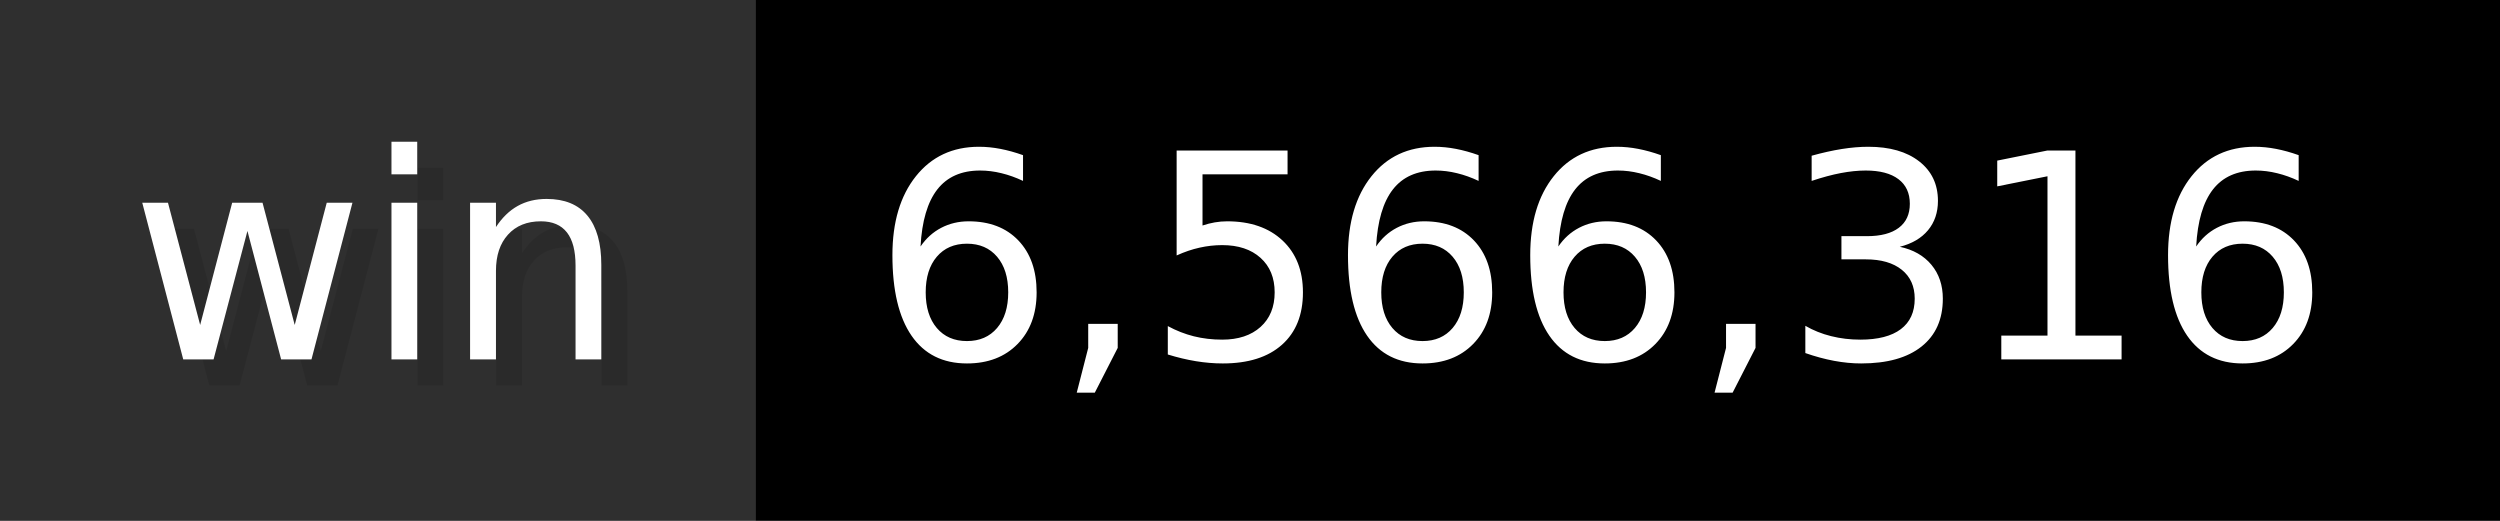
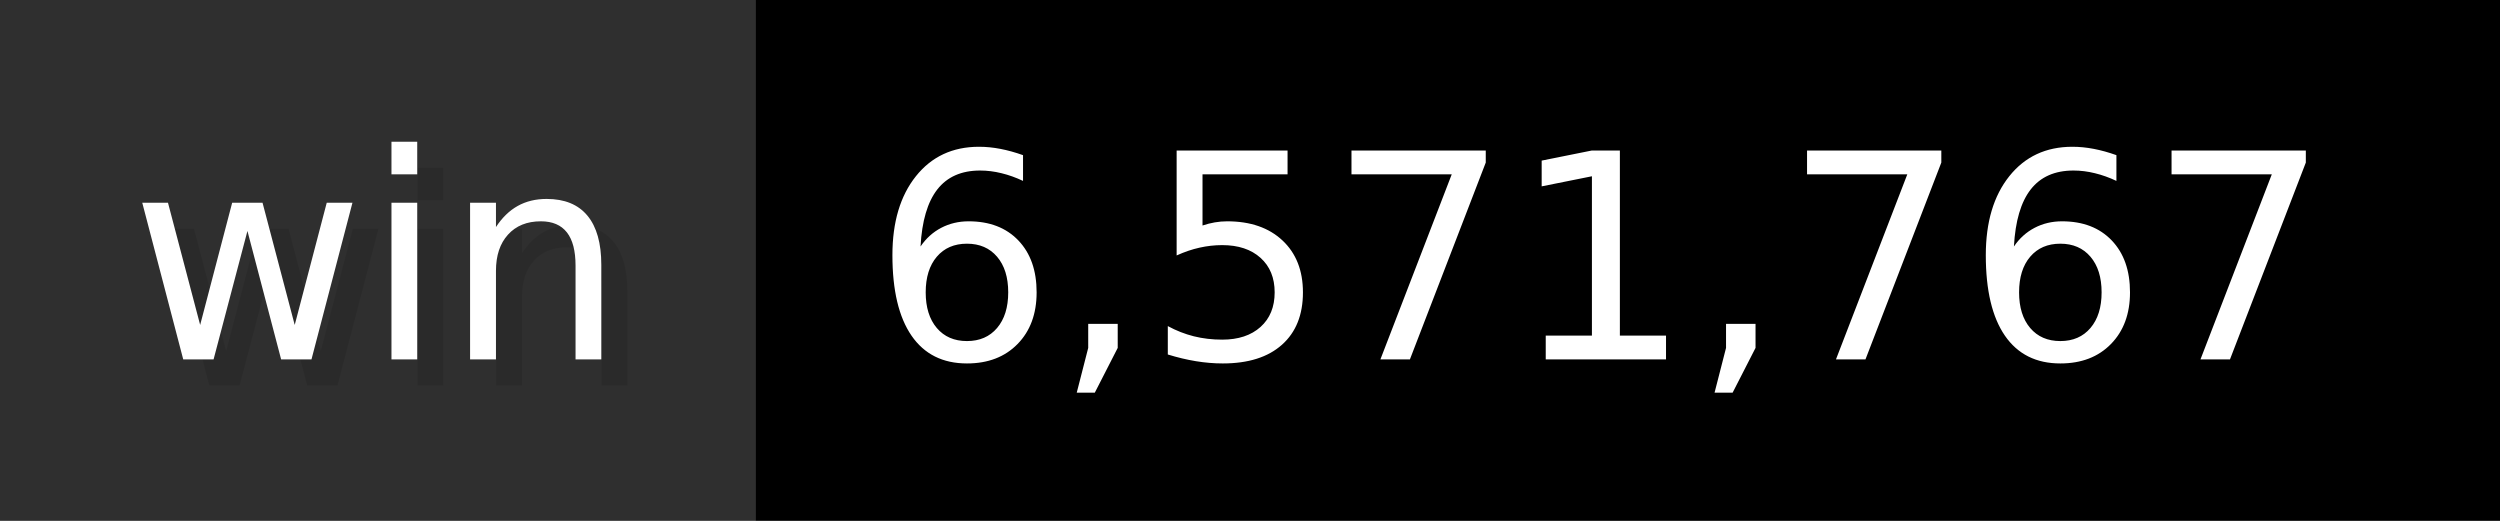
- <svg xmlns="http://www.w3.org/2000/svg" width="96" height="20" viewBox="0 0 960 200" role="img" aria-label="win: 6,566,316">
+ <svg xmlns="http://www.w3.org/2000/svg" width="96" height="20" viewBox="0 0 960 200" role="img" aria-label="win: 6,571,767">
  <g>
    <rect fill="#2F2F2F" width="290" height="200" />
    <rect fill="#" x="290" width="670" height="200" />
  </g>
  <g aria-hidden="true" fill="#fff" text-anchor="start" font-family="Verdana,DejaVu Sans,sans-serif" font-size="110">
    <text x="60" y="148" textLength="190" fill="#000" opacity="0.1">win</text>
    <text x="50" y="138" textLength="190">win</text>
-     <text x="345" y="148" textLength="570" fill="#000" opacity="0.1">6,566,316</text>
-     <text x="335" y="138" textLength="570">6,566,316</text>
+     <text x="345" y="148" textLength="570" fill="#000" opacity="0.1">6,571,767</text>
+     <text x="335" y="138" textLength="570">6,571,767</text>
  </g>
</svg>
